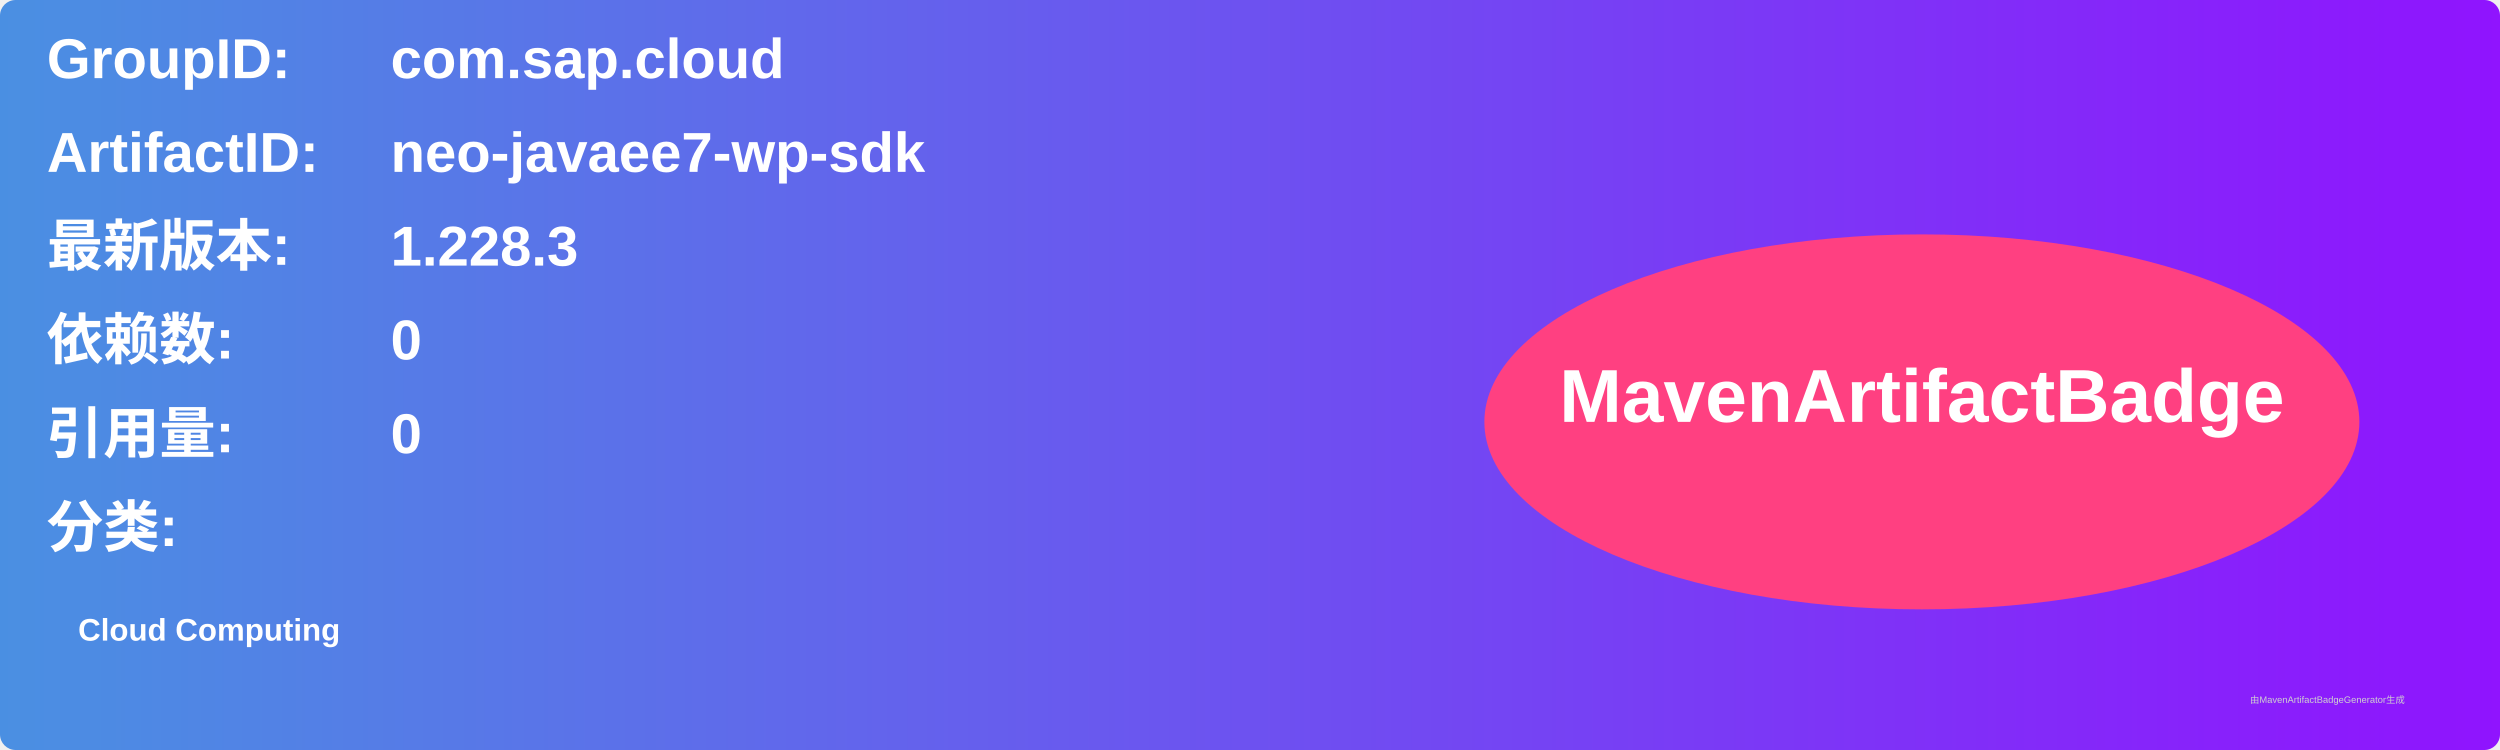
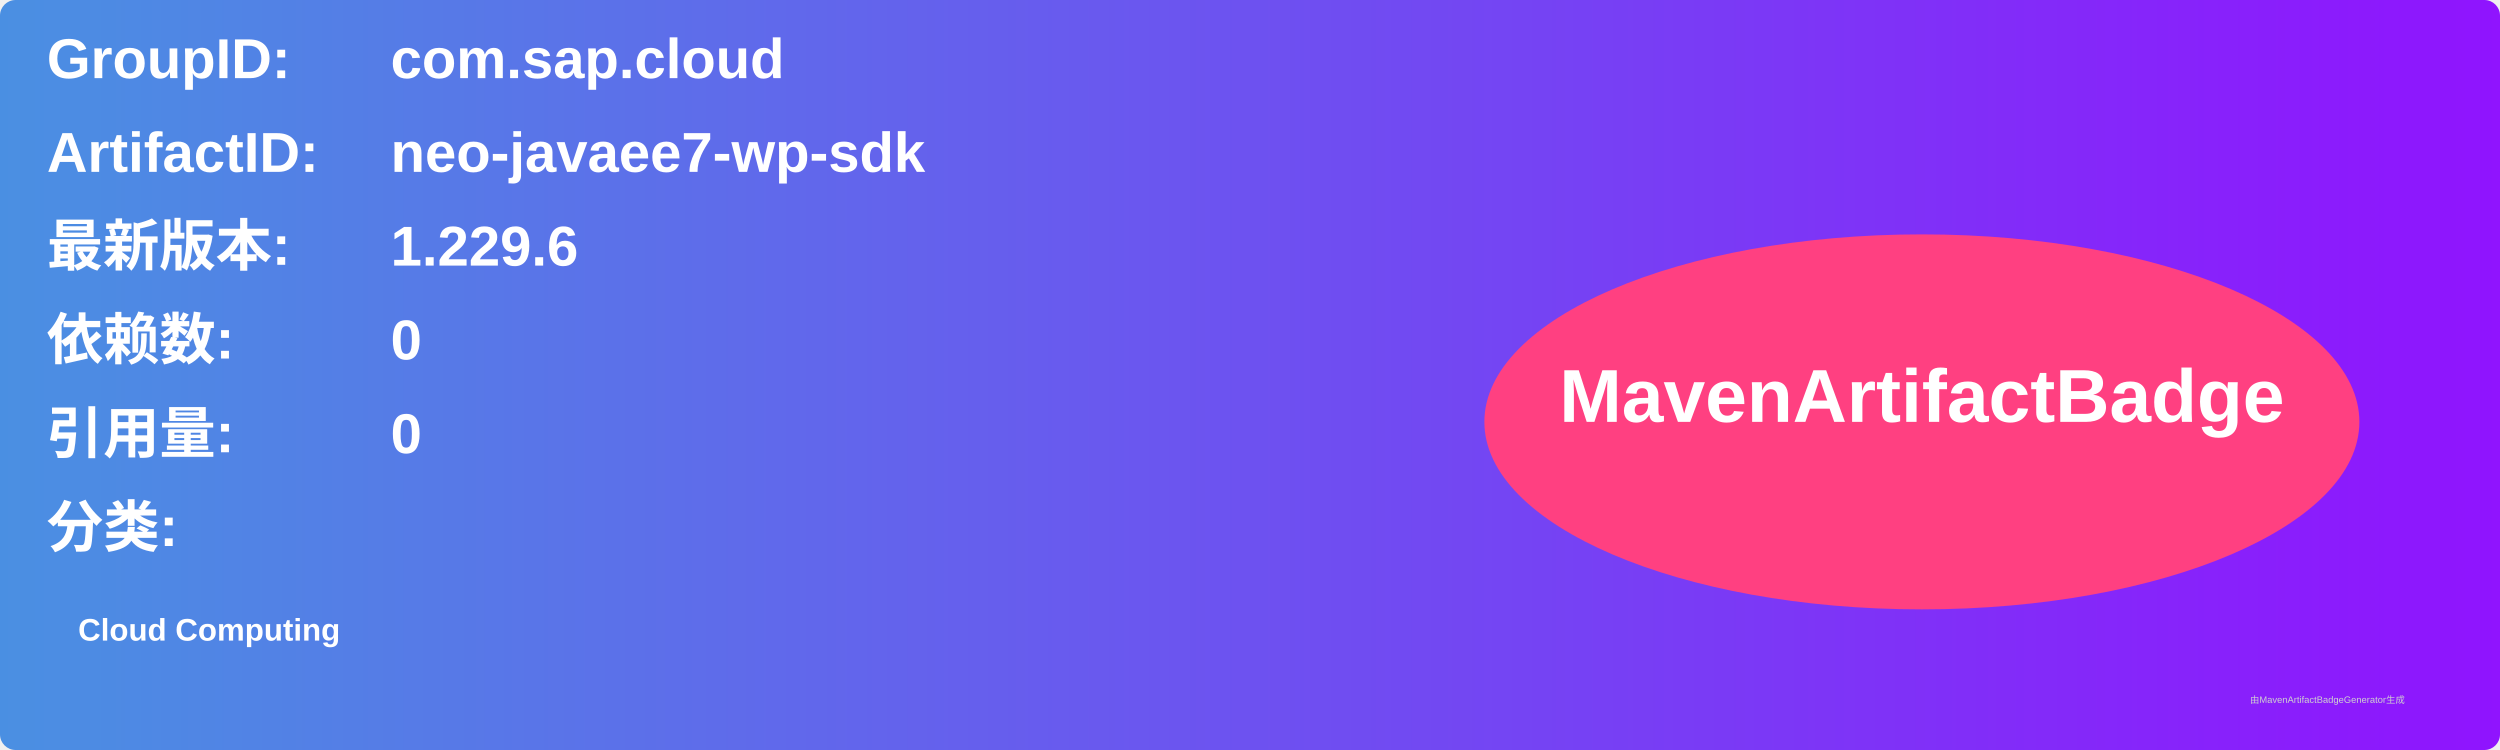
<svg xmlns="http://www.w3.org/2000/svg" width="800" height="240" viewBox="0 0 800 240">
  <linearGradient id="grad" x1="0%" y1="0%" x2="100%" y2="0%">
    <stop offset="0%" stop-color="#4a90e2" />
    <stop offset="100%" stop-color="#9013fe" />
  </linearGradient>
  <rect width="100%" height="100%" rx="5" ry="5" fill="url(#grad)" />
  <g transform="translate(15, 15)">
    <text x="0" y="10" font-family="Arial" font-size="18" fill="white" font-weight="bold" width="260">GroupID:</text>
    <text x="110" y="10" font-family="Arial" font-size="18" fill="white" font-weight="bold" width="460">com.sap.cloud</text>
    <text x="0" y="40" font-family="Arial" font-size="18" fill="white" font-weight="bold" width="260">ArtifactID:</text>
    <text x="110" y="40" font-family="Arial" font-size="18" fill="white" font-weight="bold" width="460">neo-javaee7-wp-sdk</text>
    <text x="0" y="70" font-family="Arial" font-size="18" fill="white" font-weight="bold">最新版本:</text>
    <text x="110" y="70" font-family="Arial" font-size="18" fill="white" font-weight="bold">
-       <tspan font-weight="bold">1.228.3</tspan>
+       <tspan font-weight="bold">1.229.6</tspan>
    </text>
    <text x="0" y="100" font-family="Arial" font-size="18" fill="white" font-weight="bold">依赖数: </text>
    <text x="110" y="100" font-family="Arial" font-size="18" fill="white">
      <tspan font-weight="bold">0</tspan>
    </text>
    <text x="0" y="130" font-family="Arial" font-size="18" fill="white" font-weight="bold">引用量: </text>
    <text x="110" y="130" font-family="Arial" font-size="18" fill="white">
      <tspan font-weight="bold">0</tspan>
    </text>
    <text x="0" y="160" font-family="Arial" font-size="18" fill="white" font-weight="bold">分类:</text>
    <text x="10" y="190" font-family="Arial" font-size="10" fill="white">
      <tspan font-weight="bold">Cloud Computing</tspan>
    </text>
    <ellipse cx="600" cy="120" rx="140" ry="60" fill="#ff4081" />
    <text x="600" y="120" text-anchor="middle" font-family="Arial" font-size="24" fill="white" font-weight="bold">MavenArtifactBadge</text>
  </g>
  <text x="720" y="225" font-family="Arial" font-size="3" fill="#d0d0d0">由MavenArtifactBadgeGenerator生成</text>
</svg>
